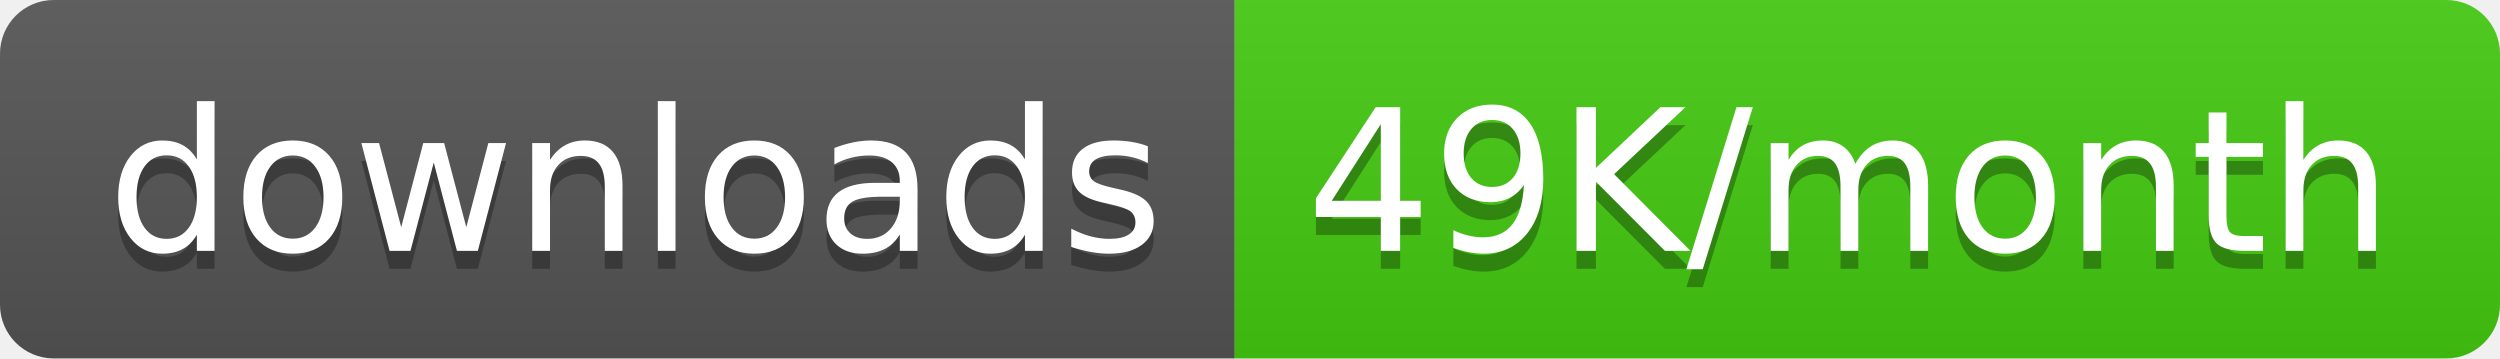
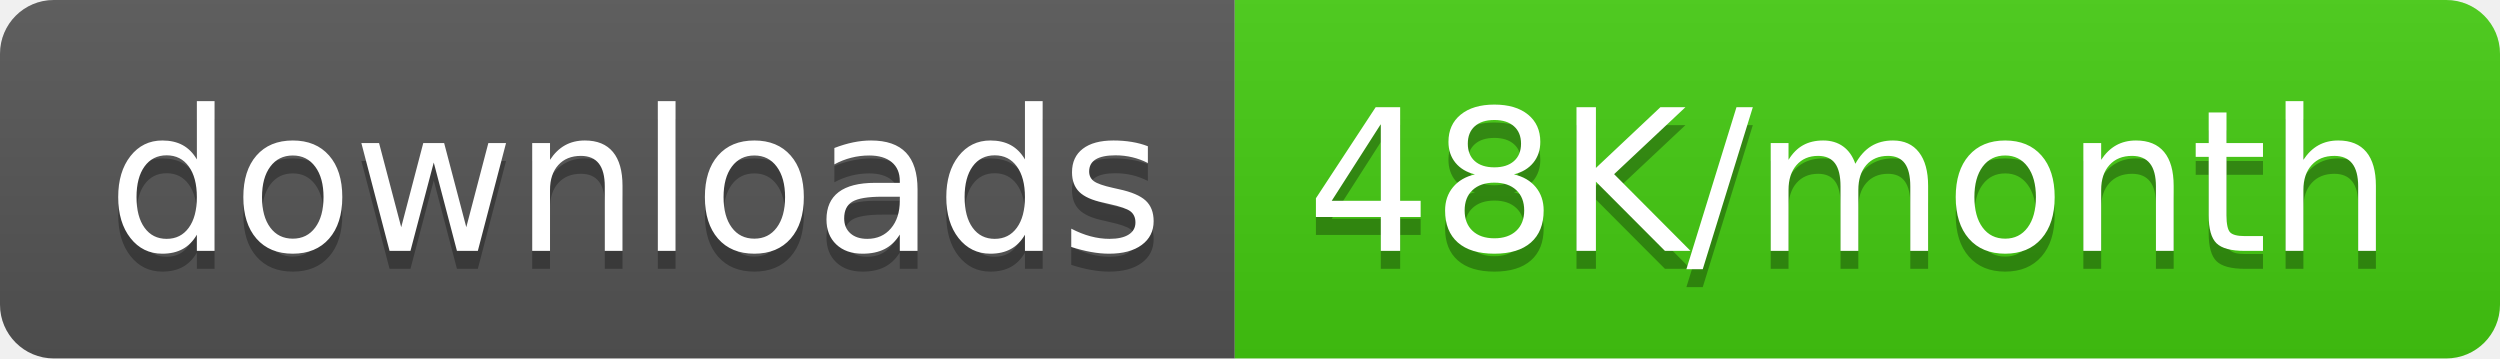
<svg xmlns="http://www.w3.org/2000/svg" width="139.5" height="20">
  <linearGradient id="smooth" x2="0" y2="100%">
    <stop offset="0" stop-color="#bbb" stop-opacity=".1" />
    <stop offset="1" stop-opacity=".1" />
  </linearGradient>
  <clipPath id="round">
    <rect width="139.5" height="20" rx="3" fill="#fff" />
  </clipPath>
  <g clip-path="url(#round)">
    <rect width="68.9" height="20" fill="#555" />
    <rect x="68.9" width="70.6" height="20" fill="#4c1" />
    <rect width="139.5" height="20" fill="url(#smooth)" />
  </g>
  <g fill="#fff" text-anchor="middle" font-family="DejaVu Sans,Verdana,Geneva,sans-serif" font-size="110">
    <text x="354.5" y="150" fill="#010101" fill-opacity=".3" transform="scale(0.1)" textLength="589.0" lengthAdjust="spacing">downloads</text>
    <text x="354.5" y="140" transform="scale(0.1)" textLength="589.0" lengthAdjust="spacing">downloads</text>
-     <text x="1032.0" y="150" fill="#010101" fill-opacity=".3" transform="scale(0.1)" textLength="606.0" lengthAdjust="spacing">49K/month</text>
-     <text x="1032.0" y="140" transform="scale(0.1)" textLength="606.0" lengthAdjust="spacing">49K/month</text>
+     <text x="1032.0" y="150" fill="#010101" fill-opacity=".3" transform="scale(0.1)" textLength="606.0" lengthAdjust="spacing">48K/month</text>
+     <text x="1032.0" y="140" transform="scale(0.1)" textLength="606.0" lengthAdjust="spacing">48K/month</text>
  </g>
</svg>
